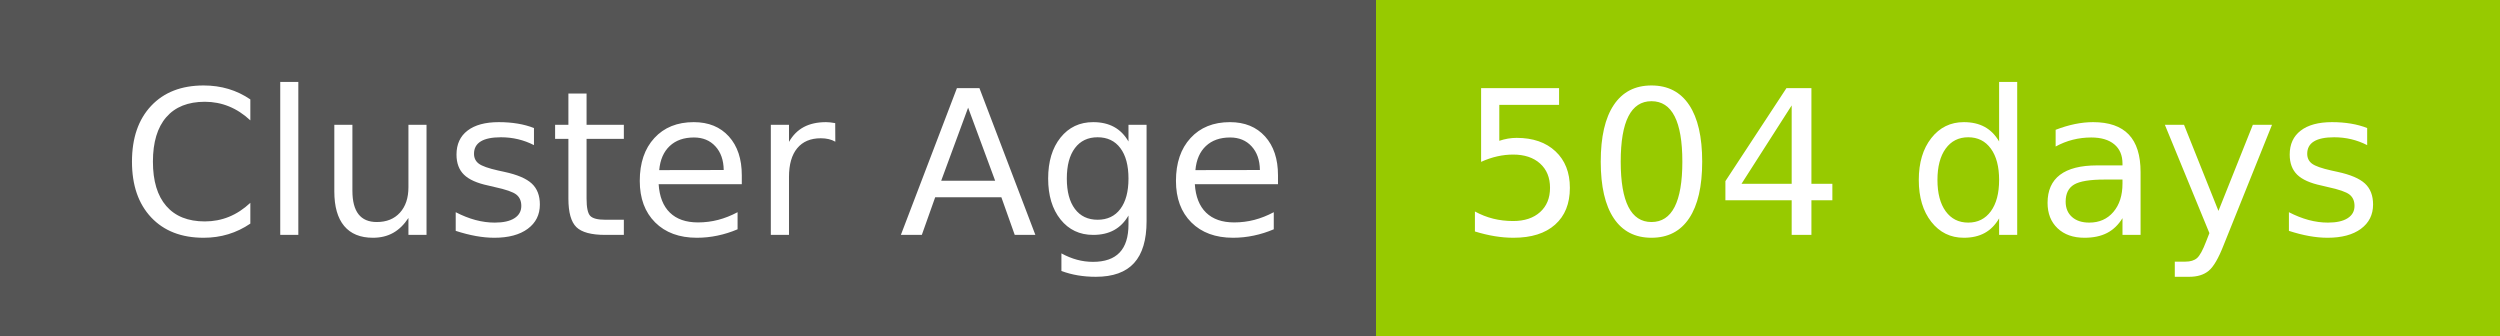
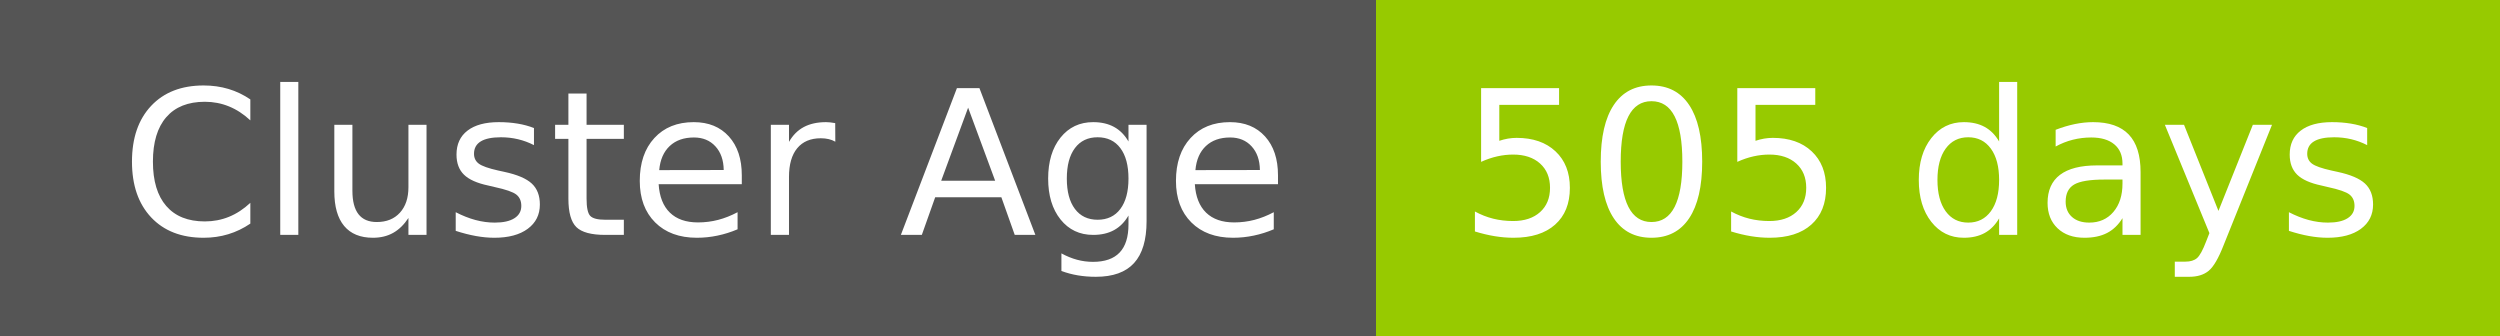
- <svg xmlns="http://www.w3.org/2000/svg" width="149" height="20" role="img" aria-label="Cluster Age: 504 days">
+ <svg xmlns="http://www.w3.org/2000/svg" width="149" height="20" role="img" aria-label="Cluster Age: 505 days">
  <g shape-rendering="crispEdges">
    <rect width="82" height="20" fill="#555" />
    <rect x="82" width="67" height="20" fill="#97ca00" />
  </g>
  <g fill="#fff" text-anchor="middle" font-family="Verdana,Geneva,DejaVu Sans,sans-serif" text-rendering="geometricPrecision" font-size="120">
    <text x="420" y="140" transform="scale(.1)" fill="#fff" textLength="694">Cluster Age</text>
-     <text x="1145" y="140" transform="scale(.1)" fill="#fff" textLength="551">504 days</text>
+     <text x="1145" y="140" transform="scale(.1)" fill="#fff" textLength="551">505 days</text>
  </g>
</svg>
